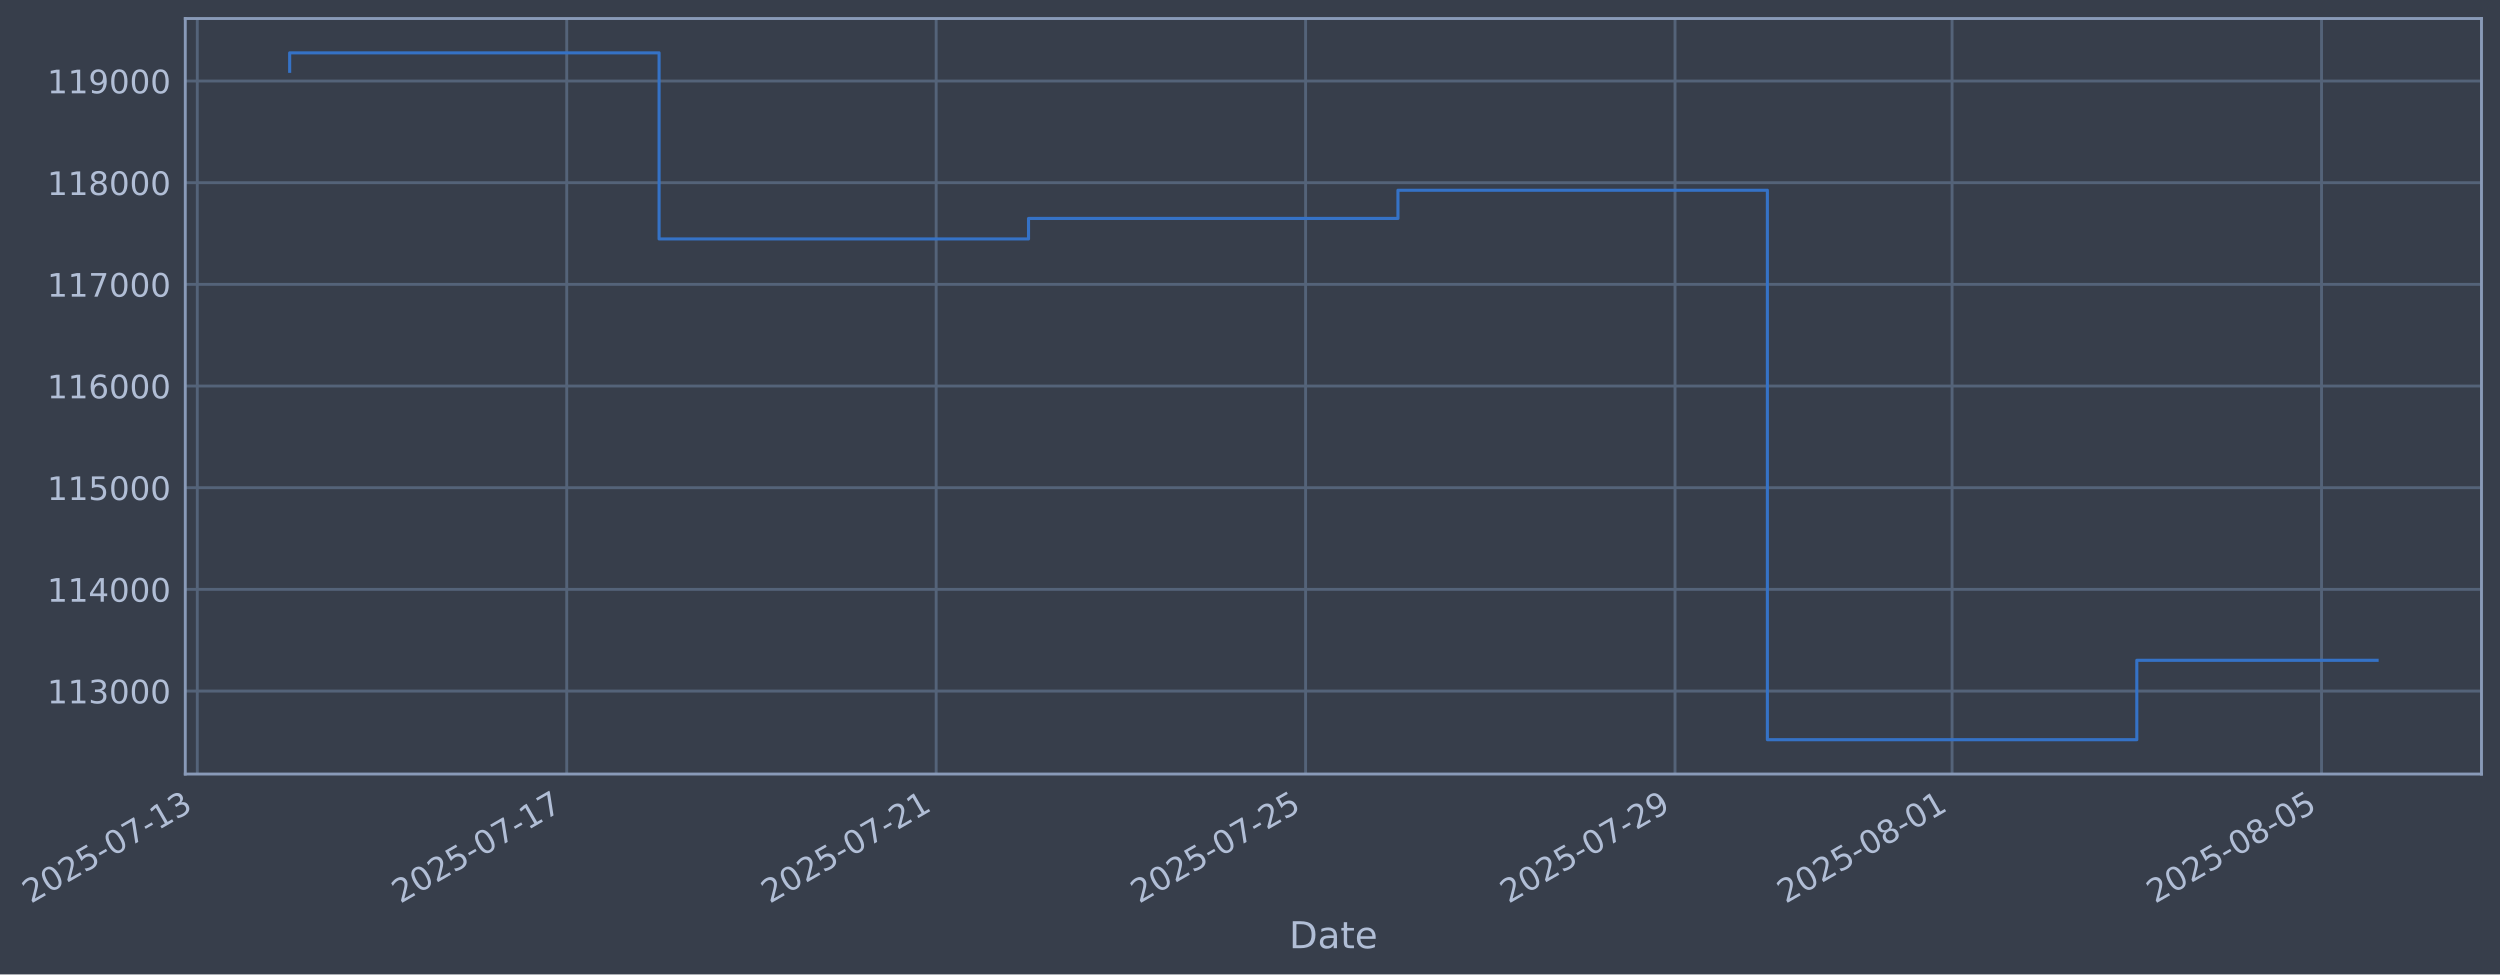
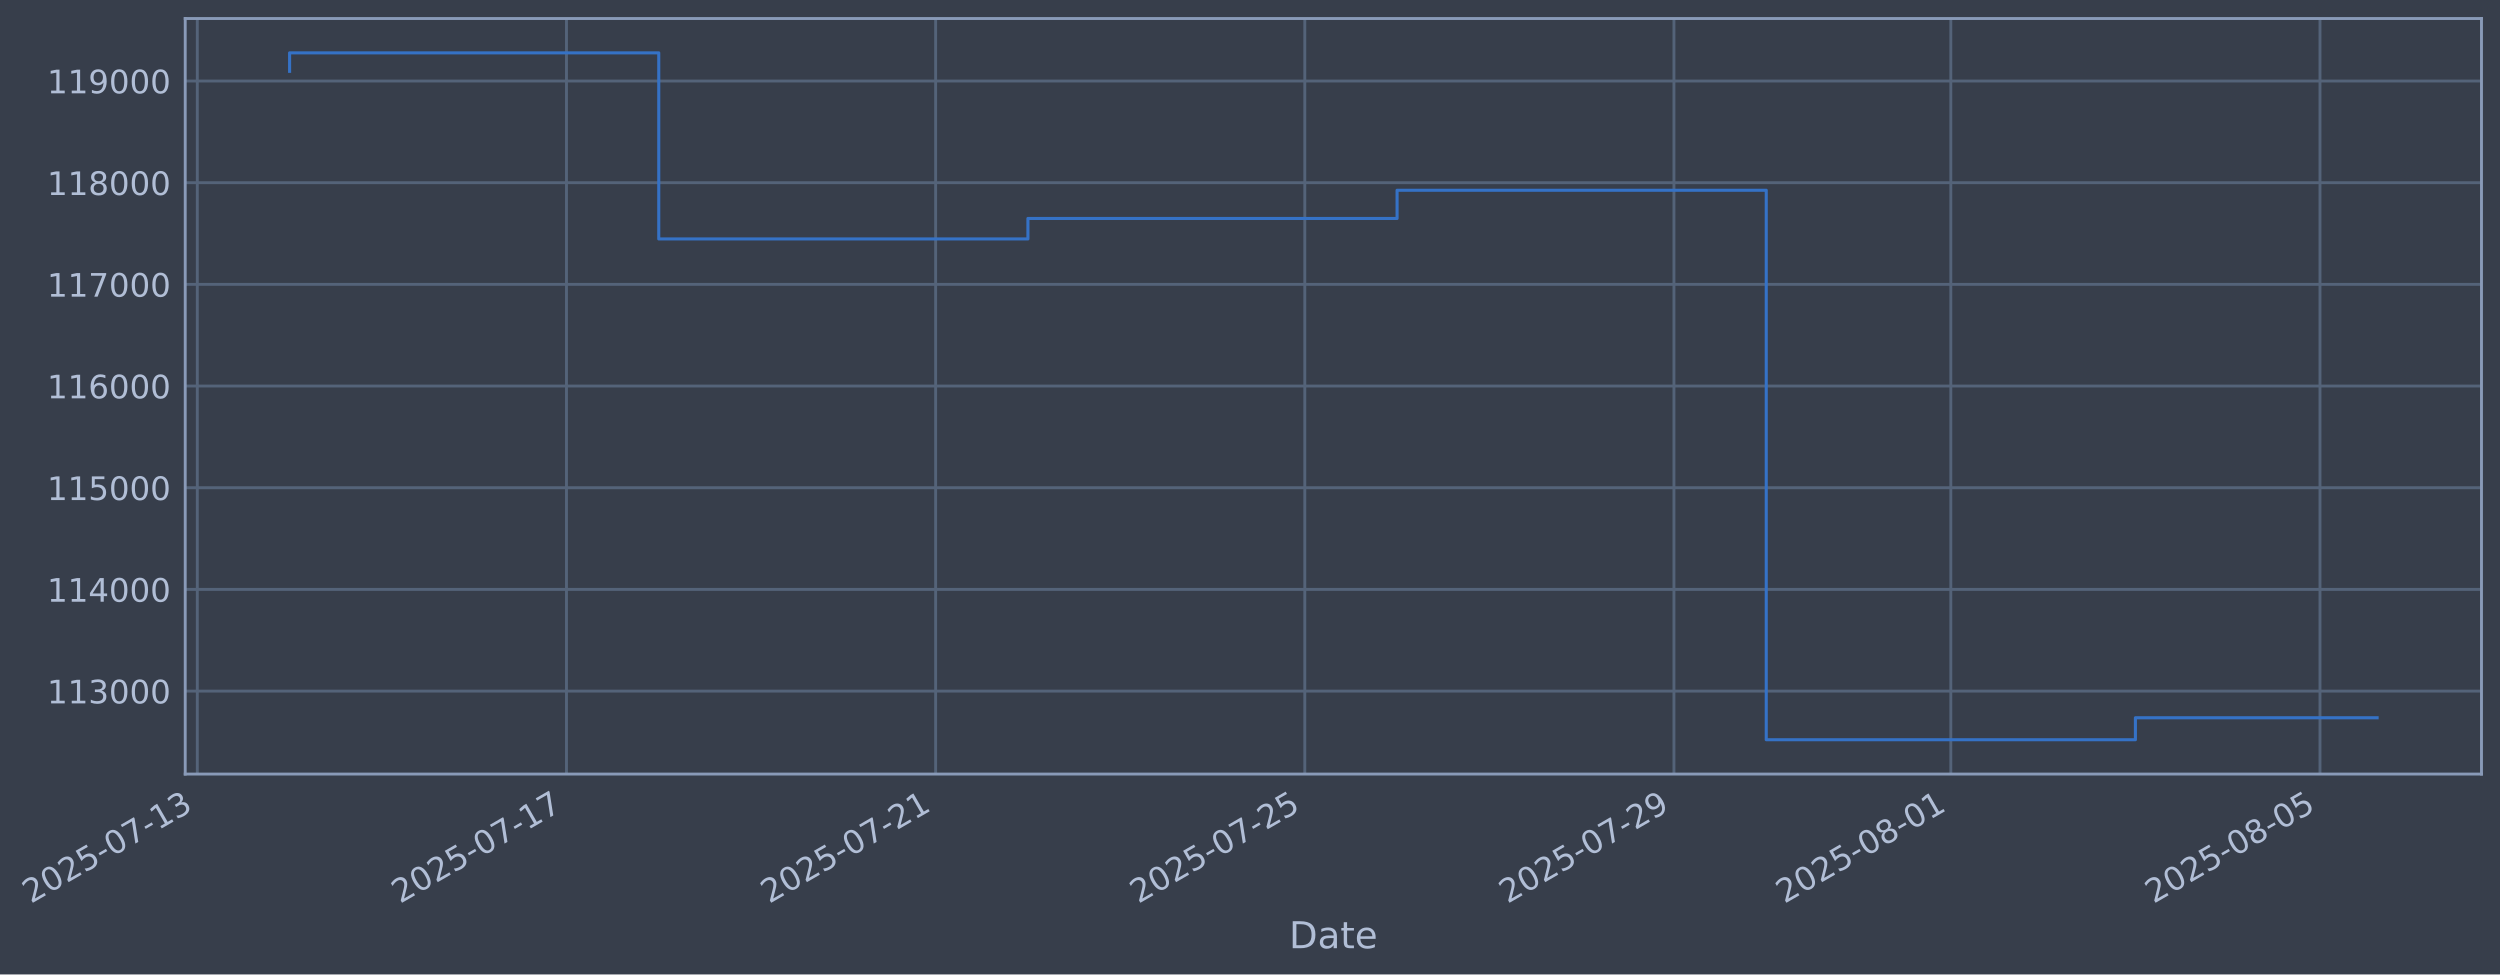
- <svg xmlns="http://www.w3.org/2000/svg" xmlns:xlink="http://www.w3.org/1999/xlink" width="972.041pt" height="378.87pt" viewBox="0 0 972.041 378.87" version="1.1">
+ <svg xmlns="http://www.w3.org/2000/svg" xmlns:xlink="http://www.w3.org/1999/xlink" width="972.014pt" height="378.87pt" viewBox="0 0 972.014 378.87" version="1.1">
  <defs>
    <style type="text/css">*{stroke-linejoin: round; stroke-linecap: butt}</style>
  </defs>
  <g id="figure_1">
    <g id="patch_1">
-       <path d="M 0 378.87  L 972.041 378.87  L 972.041 0  L 0 0  z " style="fill: #373e4b" />
+       <path d="M 0 378.87  L 972.014 378.87  L 972.014 0  L 0 0  z " style="fill: #373e4b" />
    </g>
    <g id="axes_1">
      <g id="patch_2">
-         <path d="M 72.041 300.96  L 964.841 300.96  L 964.841 7.2  L 72.041 7.2  z " style="fill: #373e4b" />
+         <path d="M 72.014 300.96  L 964.814 300.96  L 964.814 7.2  L 72.014 7.2  z " style="fill: #373e4b" />
      </g>
      <g id="matplotlib.axis_1">
        <g id="xtick_1">
          <g id="line2d_1">
-             <path d="M 76.713 300.96  L 76.713 7.2  " clip-path="url(#p4f1c6690fb)" style="fill: none; stroke: #546379; stroke-width: 1.12; stroke-linecap: square" />
+             <path d="M 76.713 300.96  L 76.713 7.2  " clip-path="url(#p4a4cb93be7)" style="fill: none; stroke: #546379; stroke-width: 1.12; stroke-linecap: square" />
          </g>
          <g id="line2d_2" />
          <g id="text_1">
            <g style="fill: #b1bed6" transform="translate(11.98702 351.4642) rotate(-30) scale(0.126 -0.126)">
              <defs>
                <path id="DejaVuSans-32" d="M 1228 531  L 3431 531  L 3431 0  L 469 0  L 469 531  Q 828 903 1448 1529  Q 2069 2156 2228 2338  Q 2531 2678 2651 2914  Q 2772 3150 2772 3378  Q 2772 3750 2511 3984  Q 2250 4219 1831 4219  Q 1534 4219 1204 4116  Q 875 4013 500 3803  L 500 4441  Q 881 4594 1212 4672  Q 1544 4750 1819 4750  Q 2544 4750 2975 4387  Q 3406 4025 3406 3419  Q 3406 3131 3298 2873  Q 3191 2616 2906 2266  Q 2828 2175 2409 1742  Q 1991 1309 1228 531  z " transform="scale(0.015625)" />
                <path id="DejaVuSans-30" d="M 2034 4250  Q 1547 4250 1301 3770  Q 1056 3291 1056 2328  Q 1056 1369 1301 889  Q 1547 409 2034 409  Q 2525 409 2770 889  Q 3016 1369 3016 2328  Q 3016 3291 2770 3770  Q 2525 4250 2034 4250  z M 2034 4750  Q 2819 4750 3233 4129  Q 3647 3509 3647 2328  Q 3647 1150 3233 529  Q 2819 -91 2034 -91  Q 1250 -91 836 529  Q 422 1150 422 2328  Q 422 3509 836 4129  Q 1250 4750 2034 4750  z " transform="scale(0.015625)" />
                <path id="DejaVuSans-35" d="M 691 4666  L 3169 4666  L 3169 4134  L 1269 4134  L 1269 2991  Q 1406 3038 1543 3061  Q 1681 3084 1819 3084  Q 2600 3084 3056 2656  Q 3513 2228 3513 1497  Q 3513 744 3044 326  Q 2575 -91 1722 -91  Q 1428 -91 1123 -41  Q 819 9 494 109  L 494 744  Q 775 591 1075 516  Q 1375 441 1709 441  Q 2250 441 2565 725  Q 2881 1009 2881 1497  Q 2881 1984 2565 2268  Q 2250 2553 1709 2553  Q 1456 2553 1204 2497  Q 953 2441 691 2322  L 691 4666  z " transform="scale(0.015625)" />
                <path id="DejaVuSans-2d" d="M 313 2009  L 1997 2009  L 1997 1497  L 313 1497  L 313 2009  z " transform="scale(0.015625)" />
                <path id="DejaVuSans-37" d="M 525 4666  L 3525 4666  L 3525 4397  L 1831 0  L 1172 0  L 2766 4134  L 525 4134  L 525 4666  z " transform="scale(0.015625)" />
                <path id="DejaVuSans-31" d="M 794 531  L 1825 531  L 1825 4091  L 703 3866  L 703 4441  L 1819 4666  L 2450 4666  L 2450 531  L 3481 531  L 3481 0  L 794 0  L 794 531  z " transform="scale(0.015625)" />
                <path id="DejaVuSans-33" d="M 2597 2516  Q 3050 2419 3304 2112  Q 3559 1806 3559 1356  Q 3559 666 3084 287  Q 2609 -91 1734 -91  Q 1441 -91 1130 -33  Q 819 25 488 141  L 488 750  Q 750 597 1062 519  Q 1375 441 1716 441  Q 2309 441 2620 675  Q 2931 909 2931 1356  Q 2931 1769 2642 2001  Q 2353 2234 1838 2234  L 1294 2234  L 1294 2753  L 1863 2753  Q 2328 2753 2575 2939  Q 2822 3125 2822 3475  Q 2822 3834 2567 4026  Q 2313 4219 1838 4219  Q 1578 4219 1281 4162  Q 984 4106 628 3988  L 628 4550  Q 988 4650 1302 4700  Q 1616 4750 1894 4750  Q 2613 4750 3031 4423  Q 3450 4097 3450 3541  Q 3450 3153 3228 2886  Q 3006 2619 2597 2516  z " transform="scale(0.015625)" />
              </defs>
              <use xlink:href="#DejaVuSans-32" />
              <use xlink:href="#DejaVuSans-30" transform="translate(63.62305 0)" />
              <use xlink:href="#DejaVuSans-32" transform="translate(127.2461 0)" />
              <use xlink:href="#DejaVuSans-35" transform="translate(190.8691 0)" />
              <use xlink:href="#DejaVuSans-2d" transform="translate(254.4922 0)" />
              <use xlink:href="#DejaVuSans-30" transform="translate(290.5762 0)" />
              <use xlink:href="#DejaVuSans-37" transform="translate(354.1992 0)" />
              <use xlink:href="#DejaVuSans-2d" transform="translate(417.8223 0)" />
              <use xlink:href="#DejaVuSans-31" transform="translate(453.9062 0)" />
              <use xlink:href="#DejaVuSans-33" transform="translate(517.5293 0)" />
            </g>
          </g>
        </g>
        <g id="xtick_2">
          <g id="line2d_3">
-             <path d="M 220.353 300.96  L 220.353 7.2  " clip-path="url(#p4f1c6690fb)" style="fill: none; stroke: #546379; stroke-width: 1.12; stroke-linecap: square" />
+             <path d="M 220.245 300.96  L 220.245 7.2  " clip-path="url(#p4a4cb93be7)" style="fill: none; stroke: #546379; stroke-width: 1.12; stroke-linecap: square" />
          </g>
          <g id="line2d_4" />
          <g id="text_2">
-             <g style="fill: #b1bed6" transform="translate(155.6275 351.4642) rotate(-30) scale(0.126 -0.126)">
+             <g style="fill: #b1bed6" transform="translate(155.5194 351.4642) rotate(-30) scale(0.126 -0.126)">
              <use xlink:href="#DejaVuSans-32" />
              <use xlink:href="#DejaVuSans-30" transform="translate(63.62305 0)" />
              <use xlink:href="#DejaVuSans-32" transform="translate(127.2461 0)" />
              <use xlink:href="#DejaVuSans-35" transform="translate(190.8691 0)" />
              <use xlink:href="#DejaVuSans-2d" transform="translate(254.4922 0)" />
              <use xlink:href="#DejaVuSans-30" transform="translate(290.5762 0)" />
              <use xlink:href="#DejaVuSans-37" transform="translate(354.1992 0)" />
              <use xlink:href="#DejaVuSans-2d" transform="translate(417.8223 0)" />
              <use xlink:href="#DejaVuSans-31" transform="translate(453.9062 0)" />
              <use xlink:href="#DejaVuSans-37" transform="translate(517.5293 0)" />
            </g>
          </g>
        </g>
        <g id="xtick_3">
          <g id="line2d_5">
-             <path d="M 363.994 300.96  L 363.994 7.2  " clip-path="url(#p4f1c6690fb)" style="fill: none; stroke: #546379; stroke-width: 1.12; stroke-linecap: square" />
+             <path d="M 363.777 300.96  L 363.777 7.2  " clip-path="url(#p4a4cb93be7)" style="fill: none; stroke: #546379; stroke-width: 1.12; stroke-linecap: square" />
          </g>
          <g id="line2d_6" />
          <g id="text_3">
-             <g style="fill: #b1bed6" transform="translate(299.2681 351.4642) rotate(-30) scale(0.126 -0.126)">
+             <g style="fill: #b1bed6" transform="translate(299.0518 351.4642) rotate(-30) scale(0.126 -0.126)">
              <use xlink:href="#DejaVuSans-32" />
              <use xlink:href="#DejaVuSans-30" transform="translate(63.62305 0)" />
              <use xlink:href="#DejaVuSans-32" transform="translate(127.2461 0)" />
              <use xlink:href="#DejaVuSans-35" transform="translate(190.8691 0)" />
              <use xlink:href="#DejaVuSans-2d" transform="translate(254.4922 0)" />
              <use xlink:href="#DejaVuSans-30" transform="translate(290.5762 0)" />
              <use xlink:href="#DejaVuSans-37" transform="translate(354.1992 0)" />
              <use xlink:href="#DejaVuSans-2d" transform="translate(417.8223 0)" />
              <use xlink:href="#DejaVuSans-32" transform="translate(453.9062 0)" />
              <use xlink:href="#DejaVuSans-31" transform="translate(517.5293 0)" />
            </g>
          </g>
        </g>
        <g id="xtick_4">
          <g id="line2d_7">
-             <path d="M 507.634 300.96  L 507.634 7.2  " clip-path="url(#p4f1c6690fb)" style="fill: none; stroke: #546379; stroke-width: 1.12; stroke-linecap: square" />
+             <path d="M 507.31 300.96  L 507.31 7.2  " clip-path="url(#p4a4cb93be7)" style="fill: none; stroke: #546379; stroke-width: 1.12; stroke-linecap: square" />
          </g>
          <g id="line2d_8" />
          <g id="text_4">
-             <g style="fill: #b1bed6" transform="translate(442.9086 351.4642) rotate(-30) scale(0.126 -0.126)">
+             <g style="fill: #b1bed6" transform="translate(442.5842 351.4642) rotate(-30) scale(0.126 -0.126)">
              <use xlink:href="#DejaVuSans-32" />
              <use xlink:href="#DejaVuSans-30" transform="translate(63.62305 0)" />
              <use xlink:href="#DejaVuSans-32" transform="translate(127.2461 0)" />
              <use xlink:href="#DejaVuSans-35" transform="translate(190.8691 0)" />
              <use xlink:href="#DejaVuSans-2d" transform="translate(254.4922 0)" />
              <use xlink:href="#DejaVuSans-30" transform="translate(290.5762 0)" />
              <use xlink:href="#DejaVuSans-37" transform="translate(354.1992 0)" />
              <use xlink:href="#DejaVuSans-2d" transform="translate(417.8223 0)" />
              <use xlink:href="#DejaVuSans-32" transform="translate(453.9062 0)" />
              <use xlink:href="#DejaVuSans-35" transform="translate(517.5293 0)" />
            </g>
          </g>
        </g>
        <g id="xtick_5">
          <g id="line2d_9">
-             <path d="M 651.275 300.96  L 651.275 7.2  " clip-path="url(#p4f1c6690fb)" style="fill: none; stroke: #546379; stroke-width: 1.12; stroke-linecap: square" />
+             <path d="M 650.842 300.96  L 650.842 7.2  " clip-path="url(#p4a4cb93be7)" style="fill: none; stroke: #546379; stroke-width: 1.12; stroke-linecap: square" />
          </g>
          <g id="line2d_10" />
          <g id="text_5">
-             <g style="fill: #b1bed6" transform="translate(586.5491 351.4642) rotate(-30) scale(0.126 -0.126)">
+             <g style="fill: #b1bed6" transform="translate(586.1166 351.4642) rotate(-30) scale(0.126 -0.126)">
              <defs>
                <path id="DejaVuSans-39" d="M 703 97  L 703 672  Q 941 559 1184 500  Q 1428 441 1663 441  Q 2288 441 2617 861  Q 2947 1281 2994 2138  Q 2813 1869 2534 1725  Q 2256 1581 1919 1581  Q 1219 1581 811 2004  Q 403 2428 403 3163  Q 403 3881 828 4315  Q 1253 4750 1959 4750  Q 2769 4750 3195 4129  Q 3622 3509 3622 2328  Q 3622 1225 3098 567  Q 2575 -91 1691 -91  Q 1453 -91 1209 -44  Q 966 3 703 97  z M 1959 2075  Q 2384 2075 2632 2365  Q 2881 2656 2881 3163  Q 2881 3666 2632 3958  Q 2384 4250 1959 4250  Q 1534 4250 1286 3958  Q 1038 3666 1038 3163  Q 1038 2656 1286 2365  Q 1534 2075 1959 2075  z " transform="scale(0.015625)" />
              </defs>
              <use xlink:href="#DejaVuSans-32" />
              <use xlink:href="#DejaVuSans-30" transform="translate(63.62305 0)" />
              <use xlink:href="#DejaVuSans-32" transform="translate(127.2461 0)" />
              <use xlink:href="#DejaVuSans-35" transform="translate(190.8691 0)" />
              <use xlink:href="#DejaVuSans-2d" transform="translate(254.4922 0)" />
              <use xlink:href="#DejaVuSans-30" transform="translate(290.5762 0)" />
              <use xlink:href="#DejaVuSans-37" transform="translate(354.1992 0)" />
              <use xlink:href="#DejaVuSans-2d" transform="translate(417.8223 0)" />
              <use xlink:href="#DejaVuSans-32" transform="translate(453.9062 0)" />
              <use xlink:href="#DejaVuSans-39" transform="translate(517.5293 0)" />
            </g>
          </g>
        </g>
        <g id="xtick_6">
          <g id="line2d_11">
-             <path d="M 759.005 300.96  L 759.005 7.2  " clip-path="url(#p4f1c6690fb)" style="fill: none; stroke: #546379; stroke-width: 1.12; stroke-linecap: square" />
+             <path d="M 758.491 300.96  L 758.491 7.2  " clip-path="url(#p4a4cb93be7)" style="fill: none; stroke: #546379; stroke-width: 1.12; stroke-linecap: square" />
          </g>
          <g id="line2d_12" />
          <g id="text_6">
-             <g style="fill: #b1bed6" transform="translate(694.2795 351.4642) rotate(-30) scale(0.126 -0.126)">
+             <g style="fill: #b1bed6" transform="translate(693.7659 351.4642) rotate(-30) scale(0.126 -0.126)">
              <defs>
                <path id="DejaVuSans-38" d="M 2034 2216  Q 1584 2216 1326 1975  Q 1069 1734 1069 1313  Q 1069 891 1326 650  Q 1584 409 2034 409  Q 2484 409 2743 651  Q 3003 894 3003 1313  Q 3003 1734 2745 1975  Q 2488 2216 2034 2216  z M 1403 2484  Q 997 2584 770 2862  Q 544 3141 544 3541  Q 544 4100 942 4425  Q 1341 4750 2034 4750  Q 2731 4750 3128 4425  Q 3525 4100 3525 3541  Q 3525 3141 3298 2862  Q 3072 2584 2669 2484  Q 3125 2378 3379 2068  Q 3634 1759 3634 1313  Q 3634 634 3220 271  Q 2806 -91 2034 -91  Q 1263 -91 848 271  Q 434 634 434 1313  Q 434 1759 690 2068  Q 947 2378 1403 2484  z M 1172 3481  Q 1172 3119 1398 2916  Q 1625 2713 2034 2713  Q 2441 2713 2670 2916  Q 2900 3119 2900 3481  Q 2900 3844 2670 4047  Q 2441 4250 2034 4250  Q 1625 4250 1398 4047  Q 1172 3844 1172 3481  z " transform="scale(0.015625)" />
              </defs>
              <use xlink:href="#DejaVuSans-32" />
              <use xlink:href="#DejaVuSans-30" transform="translate(63.62305 0)" />
              <use xlink:href="#DejaVuSans-32" transform="translate(127.2461 0)" />
              <use xlink:href="#DejaVuSans-35" transform="translate(190.8691 0)" />
              <use xlink:href="#DejaVuSans-2d" transform="translate(254.4922 0)" />
              <use xlink:href="#DejaVuSans-30" transform="translate(290.5762 0)" />
              <use xlink:href="#DejaVuSans-38" transform="translate(354.1992 0)" />
              <use xlink:href="#DejaVuSans-2d" transform="translate(417.8223 0)" />
              <use xlink:href="#DejaVuSans-30" transform="translate(453.9062 0)" />
              <use xlink:href="#DejaVuSans-31" transform="translate(517.5293 0)" />
            </g>
          </g>
        </g>
        <g id="xtick_7">
          <g id="line2d_13">
-             <path d="M 902.646 300.96  L 902.646 7.2  " clip-path="url(#p4f1c6690fb)" style="fill: none; stroke: #546379; stroke-width: 1.12; stroke-linecap: square" />
+             <path d="M 902.024 300.96  L 902.024 7.2  " clip-path="url(#p4a4cb93be7)" style="fill: none; stroke: #546379; stroke-width: 1.12; stroke-linecap: square" />
          </g>
          <g id="line2d_14" />
          <g id="text_7">
-             <g style="fill: #b1bed6" transform="translate(837.92 351.4642) rotate(-30) scale(0.126 -0.126)">
+             <g style="fill: #b1bed6" transform="translate(837.2983 351.4642) rotate(-30) scale(0.126 -0.126)">
              <use xlink:href="#DejaVuSans-32" />
              <use xlink:href="#DejaVuSans-30" transform="translate(63.62305 0)" />
              <use xlink:href="#DejaVuSans-32" transform="translate(127.2461 0)" />
              <use xlink:href="#DejaVuSans-35" transform="translate(190.8691 0)" />
              <use xlink:href="#DejaVuSans-2d" transform="translate(254.4922 0)" />
              <use xlink:href="#DejaVuSans-30" transform="translate(290.5762 0)" />
              <use xlink:href="#DejaVuSans-38" transform="translate(354.1992 0)" />
              <use xlink:href="#DejaVuSans-2d" transform="translate(417.8223 0)" />
              <use xlink:href="#DejaVuSans-30" transform="translate(453.9062 0)" />
              <use xlink:href="#DejaVuSans-35" transform="translate(517.5293 0)" />
            </g>
          </g>
        </g>
        <g id="text_8">
-           <g style="fill: #b1bed6" transform="translate(501.2317 368.6753) scale(0.144 -0.144)">
+           <g style="fill: #b1bed6" transform="translate(501.2047 368.6753) scale(0.144 -0.144)">
            <defs>
              <path id="DejaVuSans-44" d="M 1259 4147  L 1259 519  L 2022 519  Q 2988 519 3436 956  Q 3884 1394 3884 2338  Q 3884 3275 3436 3711  Q 2988 4147 2022 4147  L 1259 4147  z M 628 4666  L 1925 4666  Q 3281 4666 3915 4102  Q 4550 3538 4550 2338  Q 4550 1131 3912 565  Q 3275 0 1925 0  L 628 0  L 628 4666  z " transform="scale(0.015625)" />
              <path id="DejaVuSans-61" d="M 2194 1759  Q 1497 1759 1228 1600  Q 959 1441 959 1056  Q 959 750 1161 570  Q 1363 391 1709 391  Q 2188 391 2477 730  Q 2766 1069 2766 1631  L 2766 1759  L 2194 1759  z M 3341 1997  L 3341 0  L 2766 0  L 2766 531  Q 2569 213 2275 61  Q 1981 -91 1556 -91  Q 1019 -91 701 211  Q 384 513 384 1019  Q 384 1609 779 1909  Q 1175 2209 1959 2209  L 2766 2209  L 2766 2266  Q 2766 2663 2505 2880  Q 2244 3097 1772 3097  Q 1472 3097 1187 3025  Q 903 2953 641 2809  L 641 3341  Q 956 3463 1253 3523  Q 1550 3584 1831 3584  Q 2591 3584 2966 3190  Q 3341 2797 3341 1997  z " transform="scale(0.015625)" />
              <path id="DejaVuSans-74" d="M 1172 4494  L 1172 3500  L 2356 3500  L 2356 3053  L 1172 3053  L 1172 1153  Q 1172 725 1289 603  Q 1406 481 1766 481  L 2356 481  L 2356 0  L 1766 0  Q 1100 0 847 248  Q 594 497 594 1153  L 594 3053  L 172 3053  L 172 3500  L 594 3500  L 594 4494  L 1172 4494  z " transform="scale(0.015625)" />
              <path id="DejaVuSans-65" d="M 3597 1894  L 3597 1613  L 953 1613  Q 991 1019 1311 708  Q 1631 397 2203 397  Q 2534 397 2845 478  Q 3156 559 3463 722  L 3463 178  Q 3153 47 2828 -22  Q 2503 -91 2169 -91  Q 1331 -91 842 396  Q 353 884 353 1716  Q 353 2575 817 3079  Q 1281 3584 2069 3584  Q 2775 3584 3186 3129  Q 3597 2675 3597 1894  z M 3022 2063  Q 3016 2534 2758 2815  Q 2500 3097 2075 3097  Q 1594 3097 1305 2825  Q 1016 2553 972 2059  L 3022 2063  z " transform="scale(0.015625)" />
            </defs>
            <use xlink:href="#DejaVuSans-44" />
            <use xlink:href="#DejaVuSans-61" transform="translate(77.00195 0)" />
            <use xlink:href="#DejaVuSans-74" transform="translate(138.2812 0)" />
            <use xlink:href="#DejaVuSans-65" transform="translate(177.4902 0)" />
          </g>
        </g>
      </g>
      <g id="matplotlib.axis_2">
        <g id="ytick_1">
          <g id="line2d_15">
-             <path d="M 72.041 268.698  L 964.841 268.698  " clip-path="url(#p4f1c6690fb)" style="fill: none; stroke: #546379; stroke-width: 1.12; stroke-linecap: square" />
+             <path d="M 72.014 268.698  L 964.814 268.698  " clip-path="url(#p4a4cb93be7)" style="fill: none; stroke: #546379; stroke-width: 1.12; stroke-linecap: square" />
          </g>
          <g id="line2d_16" />
          <g id="text_9">
-             <g style="fill: #b1bed6" transform="translate(18.34034 273.4854) scale(0.126 -0.126)">
+             <g style="fill: #b1bed6" transform="translate(18.31331 273.4854) scale(0.126 -0.126)">
              <use xlink:href="#DejaVuSans-31" />
              <use xlink:href="#DejaVuSans-31" transform="translate(63.62305 0)" />
              <use xlink:href="#DejaVuSans-33" transform="translate(127.2461 0)" />
              <use xlink:href="#DejaVuSans-30" transform="translate(190.8691 0)" />
              <use xlink:href="#DejaVuSans-30" transform="translate(254.4922 0)" />
              <use xlink:href="#DejaVuSans-30" transform="translate(318.1152 0)" />
            </g>
          </g>
        </g>
        <g id="ytick_2">
          <g id="line2d_17">
-             <path d="M 72.041 229.165  L 964.841 229.165  " clip-path="url(#p4f1c6690fb)" style="fill: none; stroke: #546379; stroke-width: 1.12; stroke-linecap: square" />
+             <path d="M 72.014 229.165  L 964.814 229.165  " clip-path="url(#p4a4cb93be7)" style="fill: none; stroke: #546379; stroke-width: 1.12; stroke-linecap: square" />
          </g>
          <g id="line2d_18" />
          <g id="text_10">
-             <g style="fill: #b1bed6" transform="translate(18.34034 233.952) scale(0.126 -0.126)">
+             <g style="fill: #b1bed6" transform="translate(18.31331 233.952) scale(0.126 -0.126)">
              <defs>
                <path id="DejaVuSans-34" d="M 2419 4116  L 825 1625  L 2419 1625  L 2419 4116  z M 2253 4666  L 3047 4666  L 3047 1625  L 3713 1625  L 3713 1100  L 3047 1100  L 3047 0  L 2419 0  L 2419 1100  L 313 1100  L 313 1709  L 2253 4666  z " transform="scale(0.015625)" />
              </defs>
              <use xlink:href="#DejaVuSans-31" />
              <use xlink:href="#DejaVuSans-31" transform="translate(63.62305 0)" />
              <use xlink:href="#DejaVuSans-34" transform="translate(127.2461 0)" />
              <use xlink:href="#DejaVuSans-30" transform="translate(190.8691 0)" />
              <use xlink:href="#DejaVuSans-30" transform="translate(254.4922 0)" />
              <use xlink:href="#DejaVuSans-30" transform="translate(318.1152 0)" />
            </g>
          </g>
        </g>
        <g id="ytick_3">
          <g id="line2d_19">
-             <path d="M 72.041 189.631  L 964.841 189.631  " clip-path="url(#p4f1c6690fb)" style="fill: none; stroke: #546379; stroke-width: 1.12; stroke-linecap: square" />
+             <path d="M 72.014 189.631  L 964.814 189.631  " clip-path="url(#p4a4cb93be7)" style="fill: none; stroke: #546379; stroke-width: 1.12; stroke-linecap: square" />
          </g>
          <g id="line2d_20" />
          <g id="text_11">
-             <g style="fill: #b1bed6" transform="translate(18.34034 194.4185) scale(0.126 -0.126)">
+             <g style="fill: #b1bed6" transform="translate(18.31331 194.4185) scale(0.126 -0.126)">
              <use xlink:href="#DejaVuSans-31" />
              <use xlink:href="#DejaVuSans-31" transform="translate(63.62305 0)" />
              <use xlink:href="#DejaVuSans-35" transform="translate(127.2461 0)" />
              <use xlink:href="#DejaVuSans-30" transform="translate(190.8691 0)" />
              <use xlink:href="#DejaVuSans-30" transform="translate(254.4922 0)" />
              <use xlink:href="#DejaVuSans-30" transform="translate(318.1152 0)" />
            </g>
          </g>
        </g>
        <g id="ytick_4">
          <g id="line2d_21">
-             <path d="M 72.041 150.098  L 964.841 150.098  " clip-path="url(#p4f1c6690fb)" style="fill: none; stroke: #546379; stroke-width: 1.12; stroke-linecap: square" />
+             <path d="M 72.014 150.098  L 964.814 150.098  " clip-path="url(#p4a4cb93be7)" style="fill: none; stroke: #546379; stroke-width: 1.12; stroke-linecap: square" />
          </g>
          <g id="line2d_22" />
          <g id="text_12">
-             <g style="fill: #b1bed6" transform="translate(18.34034 154.885) scale(0.126 -0.126)">
+             <g style="fill: #b1bed6" transform="translate(18.31331 154.885) scale(0.126 -0.126)">
              <defs>
                <path id="DejaVuSans-36" d="M 2113 2584  Q 1688 2584 1439 2293  Q 1191 2003 1191 1497  Q 1191 994 1439 701  Q 1688 409 2113 409  Q 2538 409 2786 701  Q 3034 994 3034 1497  Q 3034 2003 2786 2293  Q 2538 2584 2113 2584  z M 3366 4563  L 3366 3988  Q 3128 4100 2886 4159  Q 2644 4219 2406 4219  Q 1781 4219 1451 3797  Q 1122 3375 1075 2522  Q 1259 2794 1537 2939  Q 1816 3084 2150 3084  Q 2853 3084 3261 2657  Q 3669 2231 3669 1497  Q 3669 778 3244 343  Q 2819 -91 2113 -91  Q 1303 -91 875 529  Q 447 1150 447 2328  Q 447 3434 972 4092  Q 1497 4750 2381 4750  Q 2619 4750 2861 4703  Q 3103 4656 3366 4563  z " transform="scale(0.015625)" />
              </defs>
              <use xlink:href="#DejaVuSans-31" />
              <use xlink:href="#DejaVuSans-31" transform="translate(63.62305 0)" />
              <use xlink:href="#DejaVuSans-36" transform="translate(127.2461 0)" />
              <use xlink:href="#DejaVuSans-30" transform="translate(190.8691 0)" />
              <use xlink:href="#DejaVuSans-30" transform="translate(254.4922 0)" />
              <use xlink:href="#DejaVuSans-30" transform="translate(318.1152 0)" />
            </g>
          </g>
        </g>
        <g id="ytick_5">
          <g id="line2d_23">
-             <path d="M 72.041 110.565  L 964.841 110.565  " clip-path="url(#p4f1c6690fb)" style="fill: none; stroke: #546379; stroke-width: 1.12; stroke-linecap: square" />
+             <path d="M 72.014 110.565  L 964.814 110.565  " clip-path="url(#p4a4cb93be7)" style="fill: none; stroke: #546379; stroke-width: 1.12; stroke-linecap: square" />
          </g>
          <g id="line2d_24" />
          <g id="text_13">
-             <g style="fill: #b1bed6" transform="translate(18.34034 115.3515) scale(0.126 -0.126)">
+             <g style="fill: #b1bed6" transform="translate(18.31331 115.3515) scale(0.126 -0.126)">
              <use xlink:href="#DejaVuSans-31" />
              <use xlink:href="#DejaVuSans-31" transform="translate(63.62305 0)" />
              <use xlink:href="#DejaVuSans-37" transform="translate(127.2461 0)" />
              <use xlink:href="#DejaVuSans-30" transform="translate(190.8691 0)" />
              <use xlink:href="#DejaVuSans-30" transform="translate(254.4922 0)" />
              <use xlink:href="#DejaVuSans-30" transform="translate(318.1152 0)" />
            </g>
          </g>
        </g>
        <g id="ytick_6">
          <g id="line2d_25">
-             <path d="M 72.041 71.031  L 964.841 71.031  " clip-path="url(#p4f1c6690fb)" style="fill: none; stroke: #546379; stroke-width: 1.12; stroke-linecap: square" />
+             <path d="M 72.014 71.031  L 964.814 71.031  " clip-path="url(#p4a4cb93be7)" style="fill: none; stroke: #546379; stroke-width: 1.12; stroke-linecap: square" />
          </g>
          <g id="line2d_26" />
          <g id="text_14">
-             <g style="fill: #b1bed6" transform="translate(18.34034 75.81806) scale(0.126 -0.126)">
+             <g style="fill: #b1bed6" transform="translate(18.31331 75.81806) scale(0.126 -0.126)">
              <use xlink:href="#DejaVuSans-31" />
              <use xlink:href="#DejaVuSans-31" transform="translate(63.62305 0)" />
              <use xlink:href="#DejaVuSans-38" transform="translate(127.2461 0)" />
              <use xlink:href="#DejaVuSans-30" transform="translate(190.8691 0)" />
              <use xlink:href="#DejaVuSans-30" transform="translate(254.4922 0)" />
              <use xlink:href="#DejaVuSans-30" transform="translate(318.1152 0)" />
            </g>
          </g>
        </g>
        <g id="ytick_7">
          <g id="line2d_27">
-             <path d="M 72.041 31.498  L 964.841 31.498  " clip-path="url(#p4f1c6690fb)" style="fill: none; stroke: #546379; stroke-width: 1.12; stroke-linecap: square" />
+             <path d="M 72.014 31.498  L 964.814 31.498  " clip-path="url(#p4a4cb93be7)" style="fill: none; stroke: #546379; stroke-width: 1.12; stroke-linecap: square" />
          </g>
          <g id="line2d_28" />
          <g id="text_15">
-             <g style="fill: #b1bed6" transform="translate(18.34034 36.28458) scale(0.126 -0.126)">
+             <g style="fill: #b1bed6" transform="translate(18.31331 36.28458) scale(0.126 -0.126)">
              <use xlink:href="#DejaVuSans-31" />
              <use xlink:href="#DejaVuSans-31" transform="translate(63.62305 0)" />
              <use xlink:href="#DejaVuSans-39" transform="translate(127.2461 0)" />
              <use xlink:href="#DejaVuSans-30" transform="translate(190.8691 0)" />
              <use xlink:href="#DejaVuSans-30" transform="translate(254.4922 0)" />
              <use xlink:href="#DejaVuSans-30" transform="translate(318.1152 0)" />
            </g>
          </g>
        </g>
      </g>
      <g id="line2d_29">
-         <path d="M 112.623 27.726  L 112.623 20.553  L 256.263 20.553  L 256.263 92.901  L 399.904 92.901  L 399.904 84.934  L 543.544 84.934  L 543.544 73.974  L 687.185 73.974  L 687.185 287.607  L 830.825 287.607  L 830.825 256.739  L 924.259 256.739  " clip-path="url(#p4f1c6690fb)" style="fill: none; stroke: #3572c6; stroke-width: 1.2; stroke-linecap: square" />
+         <path d="M 112.596 27.726  L 112.596 20.553  L 256.128 20.553  L 256.128 92.901  L 399.66 92.901  L 399.66 84.934  L 543.193 84.934  L 543.193 73.974  L 686.725 73.974  L 686.725 287.607  L 830.258 287.607  L 830.258 279.072  L 924.232 279.072  " clip-path="url(#p4a4cb93be7)" style="fill: none; stroke: #3572c6; stroke-width: 1.2; stroke-linecap: square" />
      </g>
      <g id="patch_3">
-         <path d="M 72.041 300.96  L 72.041 7.2  " style="fill: none; stroke: #899ab8; stroke-width: 1.12; stroke-linejoin: miter; stroke-linecap: square" />
+         <path d="M 72.014 300.96  L 72.014 7.2  " style="fill: none; stroke: #899ab8; stroke-width: 1.12; stroke-linejoin: miter; stroke-linecap: square" />
      </g>
      <g id="patch_4">
-         <path d="M 964.841 300.96  L 964.841 7.2  " style="fill: none; stroke: #899ab8; stroke-width: 1.12; stroke-linejoin: miter; stroke-linecap: square" />
+         <path d="M 964.814 300.96  L 964.814 7.2  " style="fill: none; stroke: #899ab8; stroke-width: 1.12; stroke-linejoin: miter; stroke-linecap: square" />
      </g>
      <g id="patch_5">
-         <path d="M 72.041 300.96  L 964.841 300.96  " style="fill: none; stroke: #899ab8; stroke-width: 1.12; stroke-linejoin: miter; stroke-linecap: square" />
+         <path d="M 72.014 300.96  L 964.814 300.96  " style="fill: none; stroke: #899ab8; stroke-width: 1.12; stroke-linejoin: miter; stroke-linecap: square" />
      </g>
      <g id="patch_6">
-         <path d="M 72.041 7.2  L 964.841 7.2  " style="fill: none; stroke: #899ab8; stroke-width: 1.12; stroke-linejoin: miter; stroke-linecap: square" />
+         <path d="M 72.014 7.2  L 964.814 7.2  " style="fill: none; stroke: #899ab8; stroke-width: 1.12; stroke-linejoin: miter; stroke-linecap: square" />
      </g>
    </g>
  </g>
  <defs>
-     <clipPath id="p4f1c6690fb">
-       <rect x="72.041" y="7.2" width="892.8" height="293.76" />
+     <clipPath id="p4a4cb93be7">
+       <rect x="72.014" y="7.2" width="892.8" height="293.76" />
    </clipPath>
  </defs>
</svg>
